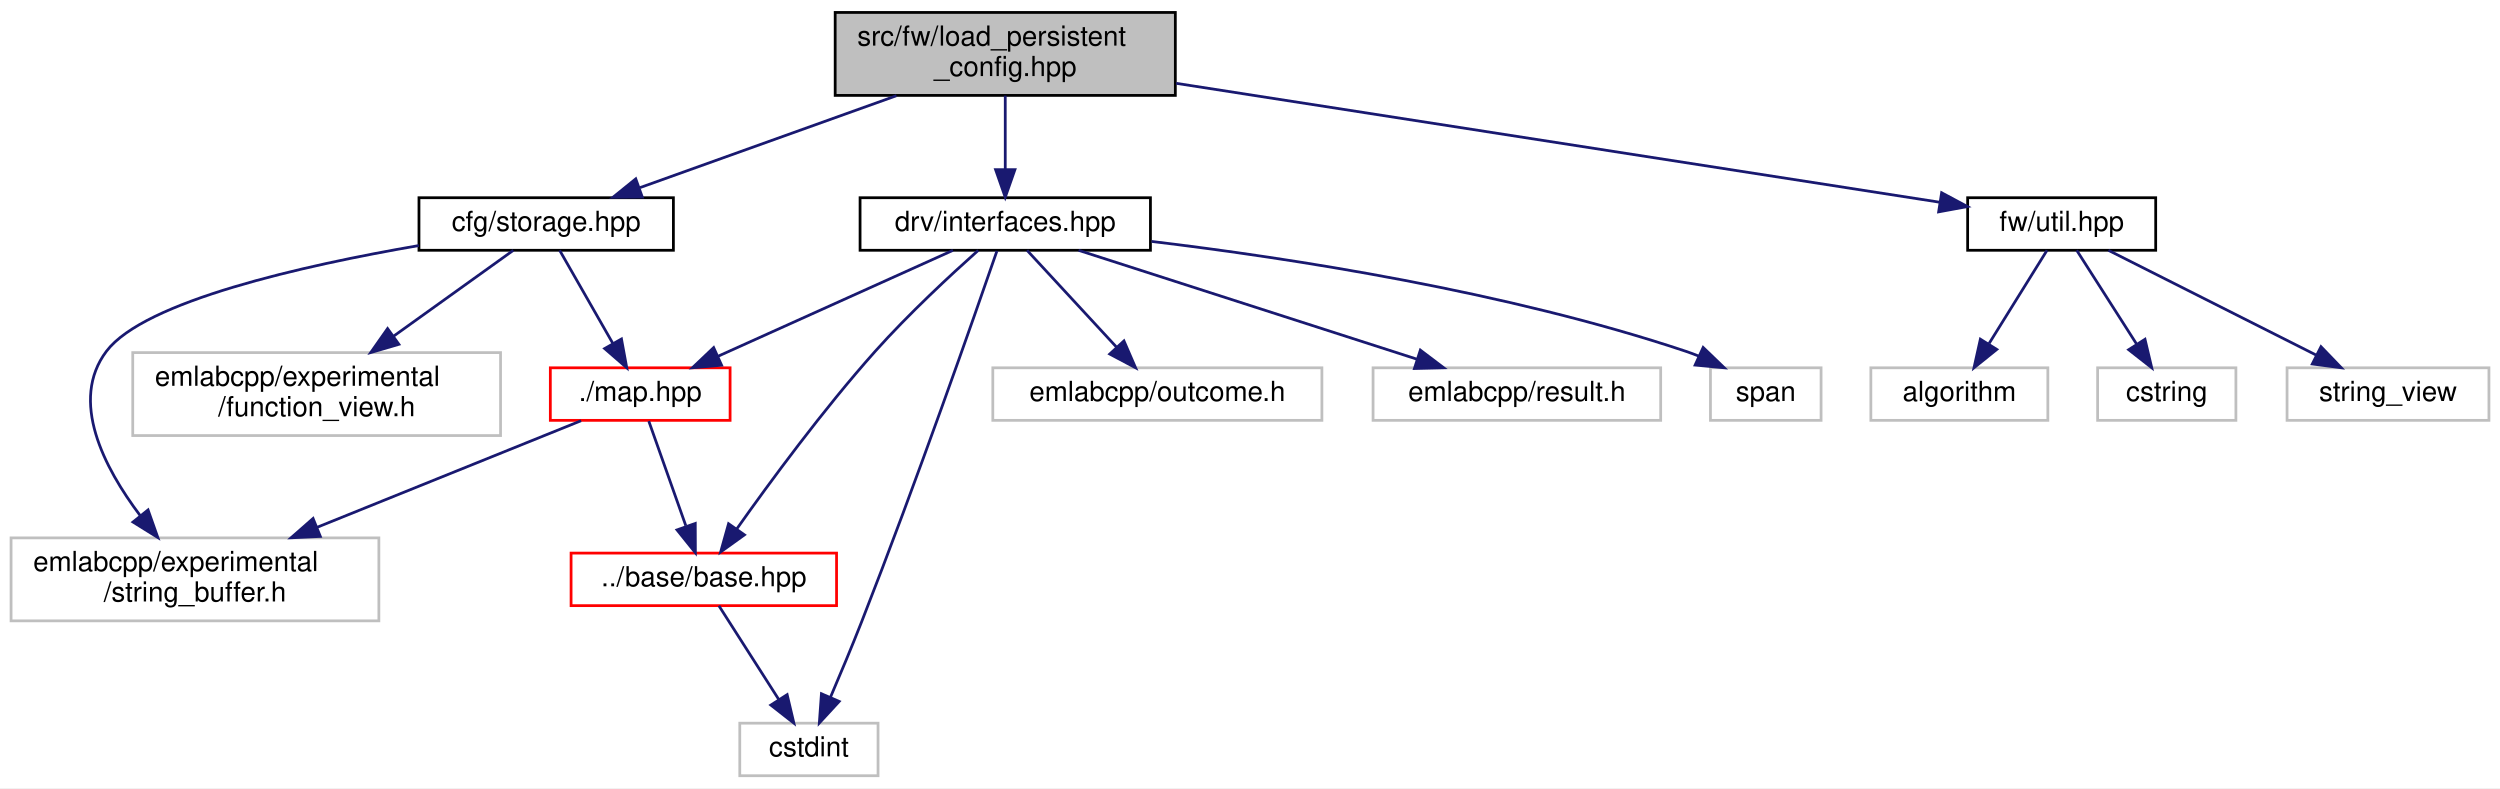
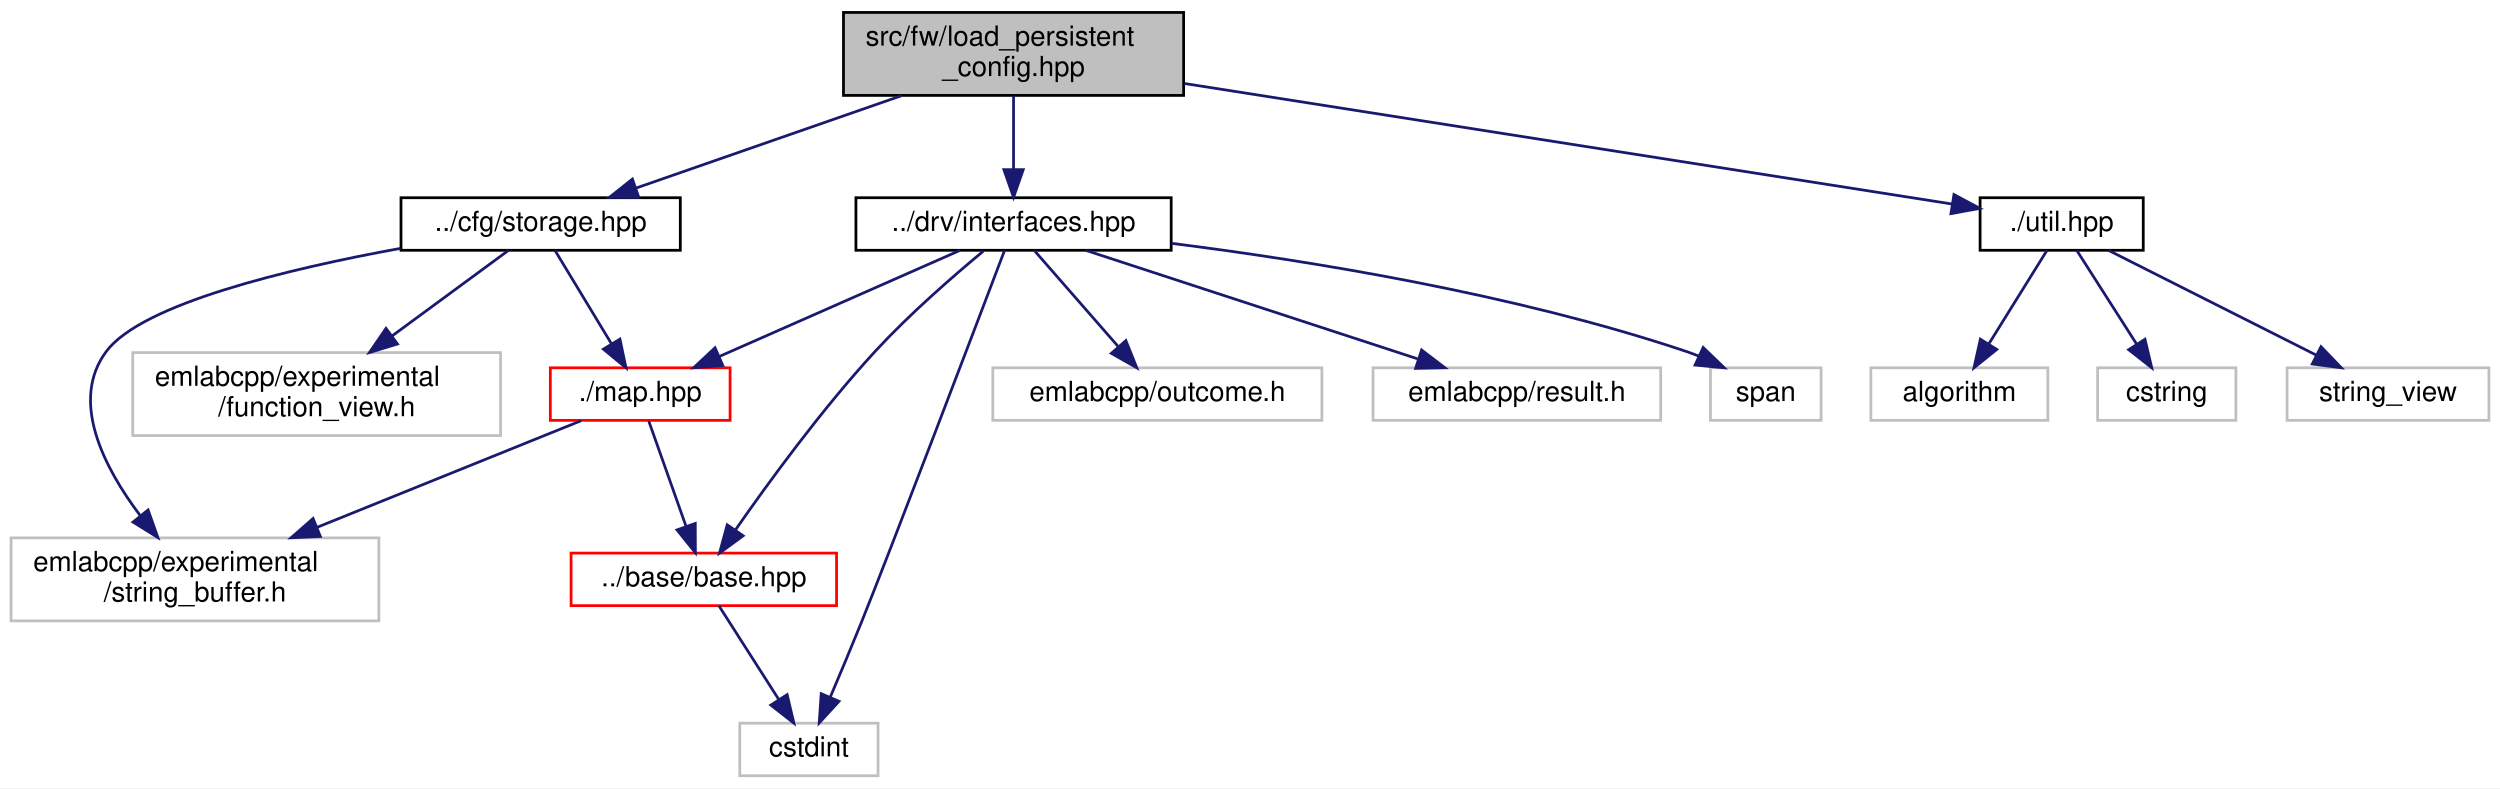
<svg xmlns="http://www.w3.org/2000/svg" xmlns:xlink="http://www.w3.org/1999/xlink" width="904pt" height="285pt" viewBox="0.00 0.00 904.00 285.00">
  <g id="graph0" class="graph" transform="scale(1 1) rotate(0) translate(4 281)">
    <polygon fill="white" stroke="transparent" points="-4,4 -4,-281 900,-281 900,4 -4,4" />
    <g id="node1" class="node">
      <g id="a_node1">
        <a xlink:title=" ">
-           <polygon fill="#bfbfbf" stroke="black" points="298,-246.5 298,-276.5 421,-276.5 421,-246.5 298,-246.5" />
-           <text text-anchor="start" x="306" y="-264.5" font-family="Helvetica,sans-Serif" font-size="10.00">src/fw/load_persistent</text>
-           <text text-anchor="middle" x="359.5" y="-253.5" font-family="Helvetica,sans-Serif" font-size="10.00">_config.hpp</text>
+           <polygon fill="#bfbfbf" stroke="black" points="301,-246.5 301,-276.5 424,-276.5 424,-246.5 301,-246.5" />
+           <text text-anchor="start" x="309" y="-264.5" font-family="Helvetica,sans-Serif" font-size="10.00">src/fw/load_persistent</text>
+           <text text-anchor="middle" x="362.5" y="-253.5" font-family="Helvetica,sans-Serif" font-size="10.00">_config.hpp</text>
        </a>
      </g>
    </g>
    <g id="node2" class="node">
      <g id="a_node2">
        <a xlink:href="storage_8hpp.html" target="_top" xlink:title=" ">
-           <polygon fill="white" stroke="black" points="147.5,-190.5 147.5,-209.5 239.5,-209.5 239.5,-190.5 147.5,-190.5" />
-           <text text-anchor="middle" x="193.5" y="-197.5" font-family="Helvetica,sans-Serif" font-size="10.00">cfg/storage.hpp</text>
+           <polygon fill="white" stroke="black" points="141,-190.5 141,-209.5 242,-209.5 242,-190.5 141,-190.5" />
+           <text text-anchor="middle" x="191.5" y="-197.5" font-family="Helvetica,sans-Serif" font-size="10.00">../cfg/storage.hpp</text>
        </a>
      </g>
    </g>
    <g id="edge1" class="edge">
-       <path fill="none" stroke="midnightblue" d="M320.16,-246.4C291.94,-236.28 254.29,-222.79 227.4,-213.15" />
-       <polygon fill="midnightblue" stroke="midnightblue" points="228.25,-209.74 217.65,-209.66 225.89,-216.33 228.25,-209.74" />
+       <path fill="none" stroke="midnightblue" d="M321.98,-246.4C292.77,-236.24 253.78,-222.67 226.05,-213.02" />
+       <polygon fill="midnightblue" stroke="midnightblue" points="226.98,-209.64 216.38,-209.66 224.68,-216.25 226.98,-209.64" />
    </g>
    <g id="node8" class="node">
      <g id="a_node8">
        <a xlink:href="interfaces_8hpp.html" target="_top" xlink:title=" ">
-           <polygon fill="white" stroke="black" points="307,-190.5 307,-209.5 412,-209.5 412,-190.5 307,-190.5" />
-           <text text-anchor="middle" x="359.5" y="-197.5" font-family="Helvetica,sans-Serif" font-size="10.00">drv/interfaces.hpp</text>
+           <polygon fill="white" stroke="black" points="305.5,-190.5 305.5,-209.5 419.5,-209.5 419.5,-190.5 305.5,-190.5" />
+           <text text-anchor="middle" x="362.5" y="-197.5" font-family="Helvetica,sans-Serif" font-size="10.00">../drv/interfaces.hpp</text>
        </a>
      </g>
    </g>
    <g id="edge8" class="edge">
-       <path fill="none" stroke="midnightblue" d="M359.5,-246.4C359.5,-238.47 359.5,-228.46 359.5,-219.86" />
-       <polygon fill="midnightblue" stroke="midnightblue" points="363,-219.66 359.5,-209.66 356,-219.66 363,-219.66" />
+       <path fill="none" stroke="midnightblue" d="M362.5,-246.4C362.5,-238.47 362.5,-228.46 362.5,-219.86" />
+       <polygon fill="midnightblue" stroke="midnightblue" points="366,-219.66 362.5,-209.66 359,-219.66 366,-219.66" />
    </g>
    <g id="node12" class="node">
      <g id="a_node12">
        <a xlink:href="util_8hpp.html" target="_top" xlink:title=" ">
-           <polygon fill="white" stroke="black" points="707.5,-190.5 707.5,-209.5 775.5,-209.5 775.5,-190.5 707.5,-190.5" />
-           <text text-anchor="middle" x="741.5" y="-197.5" font-family="Helvetica,sans-Serif" font-size="10.00">fw/util.hpp</text>
+           <polygon fill="white" stroke="black" points="712,-190.5 712,-209.5 771,-209.5 771,-190.5 712,-190.5" />
+           <text text-anchor="middle" x="741.5" y="-197.5" font-family="Helvetica,sans-Serif" font-size="10.00">./util.hpp</text>
        </a>
      </g>
    </g>
    <g id="edge15" class="edge">
-       <path fill="none" stroke="midnightblue" d="M421.3,-250.87C498.73,-238.81 629.48,-218.45 697.47,-207.86" />
-       <polygon fill="midnightblue" stroke="midnightblue" points="698.09,-211.3 707.43,-206.31 697.01,-204.39 698.09,-211.3" />
+       <path fill="none" stroke="midnightblue" d="M424.24,-250.81C502.68,-238.49 635.81,-217.59 701.87,-207.22" />
+       <polygon fill="midnightblue" stroke="midnightblue" points="702.55,-210.66 711.88,-205.65 701.46,-203.74 702.55,-210.66" />
    </g>
    <g id="node3" class="node">
      <g id="a_node3">
        <a xlink:href="map_8hpp.html" target="_top" xlink:title=" ">
          <polygon fill="white" stroke="red" points="195,-129 195,-148 260,-148 260,-129 195,-129" />
          <text text-anchor="middle" x="227.5" y="-136" font-family="Helvetica,sans-Serif" font-size="10.00">./map.hpp</text>
        </a>
      </g>
    </g>
    <g id="edge2" class="edge">
-       <path fill="none" stroke="midnightblue" d="M198.37,-190.48C203.37,-181.73 211.29,-167.87 217.61,-156.81" />
-       <polygon fill="midnightblue" stroke="midnightblue" points="220.72,-158.43 222.64,-148.01 214.64,-154.96 220.72,-158.43" />
+       <path fill="none" stroke="midnightblue" d="M196.66,-190.48C201.95,-181.73 210.34,-167.87 217.03,-156.81" />
+       <polygon fill="midnightblue" stroke="midnightblue" points="220.17,-158.38 222.35,-148.01 214.18,-154.75 220.17,-158.38" />
    </g>
    <g id="node6" class="node">
      <g id="a_node6">
        <a xlink:title=" ">
          <polygon fill="white" stroke="#bfbfbf" points="0,-56.5 0,-86.5 133,-86.5 133,-56.5 0,-56.5" />
          <text text-anchor="start" x="8" y="-74.5" font-family="Helvetica,sans-Serif" font-size="10.00">emlabcpp/experimental</text>
          <text text-anchor="middle" x="66.5" y="-63.5" font-family="Helvetica,sans-Serif" font-size="10.00">/string_buffer.h</text>
        </a>
      </g>
    </g>
    <g id="edge7" class="edge">
-       <path fill="none" stroke="midnightblue" d="M147.45,-192.21C105.53,-184.98 48.17,-172.08 34.5,-154 21.03,-136.18 33.57,-111.97 46.69,-94.57" />
-       <polygon fill="midnightblue" stroke="midnightblue" points="49.54,-96.62 53.07,-86.63 44.08,-92.23 49.54,-96.62" />
+       <path fill="none" stroke="midnightblue" d="M140.84,-191.2C100.04,-183.76 47.43,-171.15 34.5,-154 21.06,-136.16 33.59,-111.95 46.71,-94.55" />
+       <polygon fill="midnightblue" stroke="midnightblue" points="49.55,-96.61 53.09,-86.62 44.09,-92.22 49.55,-96.61" />
    </g>
    <g id="node7" class="node">
      <g id="a_node7">
        <a xlink:title=" ">
          <polygon fill="white" stroke="#bfbfbf" points="44,-123.5 44,-153.5 177,-153.5 177,-123.5 44,-123.5" />
          <text text-anchor="start" x="52" y="-141.5" font-family="Helvetica,sans-Serif" font-size="10.00">emlabcpp/experimental</text>
          <text text-anchor="middle" x="110.5" y="-130.5" font-family="Helvetica,sans-Serif" font-size="10.00">/function_view.h</text>
        </a>
      </g>
    </g>
    <g id="edge6" class="edge">
-       <path fill="none" stroke="midnightblue" d="M181.61,-190.48C170.37,-182.42 153.08,-170.02 138.36,-159.47" />
-       <polygon fill="midnightblue" stroke="midnightblue" points="140.23,-156.5 130.06,-153.52 136.15,-162.19 140.23,-156.5" />
+       <path fill="none" stroke="midnightblue" d="M179.89,-190.48C168.92,-182.42 152.05,-170.02 137.69,-159.47" />
+       <polygon fill="midnightblue" stroke="midnightblue" points="139.72,-156.62 129.59,-153.52 135.58,-162.26 139.72,-156.62" />
    </g>
    <g id="node4" class="node">
      <g id="a_node4">
        <a xlink:href="base_2base_8hpp.html" target="_top" xlink:title=" ">
          <polygon fill="white" stroke="red" points="202.5,-62 202.5,-81 298.5,-81 298.5,-62 202.5,-62" />
          <text text-anchor="middle" x="250.5" y="-69" font-family="Helvetica,sans-Serif" font-size="10.00">../base/base.hpp</text>
        </a>
      </g>
    </g>
    <g id="edge3" class="edge">
      <path fill="none" stroke="midnightblue" d="M230.6,-128.73C234.02,-119.09 239.6,-103.3 243.99,-90.91" />
      <polygon fill="midnightblue" stroke="midnightblue" points="247.41,-91.72 247.45,-81.13 240.81,-89.39 247.41,-91.72" />
    </g>
    <g id="edge5" class="edge">
      <path fill="none" stroke="midnightblue" d="M206.12,-128.87C181.86,-119.07 141.62,-102.83 110.56,-90.29" />
      <polygon fill="midnightblue" stroke="midnightblue" points="111.83,-87.03 101.25,-86.53 109.21,-93.52 111.83,-87.03" />
    </g>
    <g id="node5" class="node">
      <g id="a_node5">
        <a xlink:title=" ">
          <polygon fill="white" stroke="#bfbfbf" points="263.5,-0.5 263.5,-19.5 313.5,-19.5 313.5,-0.5 263.5,-0.5" />
          <text text-anchor="middle" x="288.5" y="-7.5" font-family="Helvetica,sans-Serif" font-size="10.00">cstdint</text>
        </a>
      </g>
    </g>
    <g id="edge4" class="edge">
      <path fill="none" stroke="midnightblue" d="M255.94,-61.98C261.59,-53.14 270.56,-39.09 277.66,-27.98" />
      <polygon fill="midnightblue" stroke="midnightblue" points="280.63,-29.82 283.07,-19.51 274.73,-26.05 280.63,-29.82" />
    </g>
    <g id="edge10" class="edge">
-       <path fill="none" stroke="midnightblue" d="M340.59,-190.48C318.34,-180.45 281.19,-163.7 255.57,-152.15" />
-       <polygon fill="midnightblue" stroke="midnightblue" points="256.93,-148.93 246.38,-148.01 254.06,-155.31 256.93,-148.93" />
+       <path fill="none" stroke="midnightblue" d="M343.16,-190.48C320.4,-180.45 282.41,-163.7 256.21,-152.15" />
+       <polygon fill="midnightblue" stroke="midnightblue" points="257.37,-148.84 246.81,-148.01 254.55,-155.24 257.37,-148.84" />
    </g>
    <g id="edge9" class="edge">
-       <path fill="none" stroke="midnightblue" d="M349.71,-190.45C339.89,-181.69 324.54,-167.48 312.5,-154 293.72,-132.96 274.41,-106.7 262.44,-89.77" />
-       <polygon fill="midnightblue" stroke="midnightblue" points="265.19,-87.6 256.59,-81.42 259.45,-91.62 265.19,-87.6" />
+       <path fill="none" stroke="midnightblue" d="M351.62,-190.23C341.12,-181.53 325,-167.57 312.5,-154 293.19,-133.03 273.75,-106.37 261.92,-89.36" />
+       <polygon fill="midnightblue" stroke="midnightblue" points="264.72,-87.26 256.18,-81 258.96,-91.23 264.72,-87.26" />
    </g>
    <g id="edge11" class="edge">
-       <path fill="none" stroke="midnightblue" d="M356.49,-190.24C348.73,-167.78 327.29,-106.41 307.5,-56 303.97,-47.01 299.82,-37.11 296.3,-28.89" />
-       <polygon fill="midnightblue" stroke="midnightblue" points="299.45,-27.36 292.27,-19.57 293.03,-30.14 299.45,-27.36" />
+       <path fill="none" stroke="midnightblue" d="M359.26,-190.48C349.13,-163.82 318.1,-82.27 307.5,-56 303.89,-47.04 299.73,-37.15 296.22,-28.92" />
+       <polygon fill="midnightblue" stroke="midnightblue" points="299.38,-27.41 292.23,-19.59 292.95,-30.16 299.38,-27.41" />
    </g>
    <g id="node9" class="node">
      <g id="a_node9">
        <a xlink:title=" ">
          <polygon fill="white" stroke="#bfbfbf" points="355,-129 355,-148 474,-148 474,-129 355,-129" />
          <text text-anchor="middle" x="414.5" y="-136" font-family="Helvetica,sans-Serif" font-size="10.00">emlabcpp/outcome.h</text>
        </a>
      </g>
    </g>
    <g id="edge12" class="edge">
-       <path fill="none" stroke="midnightblue" d="M367.38,-190.48C375.79,-181.37 389.32,-166.74 399.73,-155.48" />
-       <polygon fill="midnightblue" stroke="midnightblue" points="402.42,-157.73 406.63,-148.01 397.28,-152.98 402.42,-157.73" />
+       <path fill="none" stroke="midnightblue" d="M369.95,-190.48C377.83,-181.46 390.44,-167.02 400.24,-155.81" />
+       <polygon fill="midnightblue" stroke="midnightblue" points="403.12,-157.84 407.06,-148.01 397.85,-153.24 403.12,-157.84" />
    </g>
    <g id="node10" class="node">
      <g id="a_node10">
        <a xlink:title=" ">
          <polygon fill="white" stroke="#bfbfbf" points="492.5,-129 492.5,-148 596.5,-148 596.5,-129 492.5,-129" />
          <text text-anchor="middle" x="544.5" y="-136" font-family="Helvetica,sans-Serif" font-size="10.00">emlabcpp/result.h</text>
        </a>
      </g>
    </g>
    <g id="edge13" class="edge">
-       <path fill="none" stroke="midnightblue" d="M386.01,-190.48C418.15,-180.14 472.49,-162.66 508.43,-151.1" />
-       <polygon fill="midnightblue" stroke="midnightblue" points="509.6,-154.4 518.04,-148.01 507.45,-147.74 509.6,-154.4" />
+       <path fill="none" stroke="midnightblue" d="M388.58,-190.48C420.07,-180.18 473.2,-162.81 508.56,-151.25" />
+       <polygon fill="midnightblue" stroke="midnightblue" points="510.05,-154.44 518.47,-148.01 507.88,-147.79 510.05,-154.44" />
    </g>
    <g id="node11" class="node">
      <g id="a_node11">
        <a xlink:title=" ">
          <polygon fill="white" stroke="#bfbfbf" points="614.5,-129 614.5,-148 654.5,-148 654.5,-129 614.5,-129" />
          <text text-anchor="middle" x="634.5" y="-136" font-family="Helvetica,sans-Serif" font-size="10.00">span</text>
        </a>
      </g>
    </g>
    <g id="edge14" class="edge">
-       <path fill="none" stroke="midnightblue" d="M412.41,-193.7C462.97,-187.62 540.84,-175.59 605.5,-154 607.12,-153.46 608.75,-152.85 610.39,-152.18" />
-       <polygon fill="midnightblue" stroke="midnightblue" points="611.86,-155.36 619.49,-148.01 608.95,-148.99 611.86,-155.36" />
+       <path fill="none" stroke="midnightblue" d="M419.61,-193.01C469.59,-186.7 543.67,-174.72 605.5,-154 607.11,-153.46 608.75,-152.84 610.39,-152.18" />
+       <polygon fill="midnightblue" stroke="midnightblue" points="611.86,-155.35 619.49,-148 608.94,-148.99 611.86,-155.35" />
    </g>
    <g id="node13" class="node">
      <g id="a_node13">
        <a xlink:title=" ">
          <polygon fill="white" stroke="#bfbfbf" points="672.5,-129 672.5,-148 736.5,-148 736.5,-129 672.5,-129" />
          <text text-anchor="middle" x="704.5" y="-136" font-family="Helvetica,sans-Serif" font-size="10.00">algorithm</text>
        </a>
      </g>
    </g>
    <g id="edge16" class="edge">
      <path fill="none" stroke="midnightblue" d="M736.2,-190.48C730.76,-181.73 722.14,-167.87 715.26,-156.81" />
      <polygon fill="midnightblue" stroke="midnightblue" points="718.04,-154.65 709.79,-148.01 712.1,-158.35 718.04,-154.65" />
    </g>
    <g id="node14" class="node">
      <g id="a_node14">
        <a xlink:title=" ">
          <polygon fill="white" stroke="#bfbfbf" points="754.5,-129 754.5,-148 804.5,-148 804.5,-129 754.5,-129" />
          <text text-anchor="middle" x="779.5" y="-136" font-family="Helvetica,sans-Serif" font-size="10.00">cstring</text>
        </a>
      </g>
    </g>
    <g id="edge17" class="edge">
      <path fill="none" stroke="midnightblue" d="M746.94,-190.48C752.59,-181.64 761.56,-167.59 768.66,-156.48" />
      <polygon fill="midnightblue" stroke="midnightblue" points="771.63,-158.32 774.07,-148.01 765.73,-154.55 771.63,-158.32" />
    </g>
    <g id="node15" class="node">
      <g id="a_node15">
        <a xlink:title=" ">
          <polygon fill="white" stroke="#bfbfbf" points="823,-129 823,-148 896,-148 896,-129 823,-129" />
          <text text-anchor="middle" x="859.5" y="-136" font-family="Helvetica,sans-Serif" font-size="10.00">string_view</text>
        </a>
      </g>
    </g>
    <g id="edge18" class="edge">
      <path fill="none" stroke="midnightblue" d="M758.41,-190.48C778.03,-180.58 810.63,-164.14 833.49,-152.62" />
      <polygon fill="midnightblue" stroke="midnightblue" points="835.27,-155.64 842.62,-148.01 832.12,-149.39 835.27,-155.64" />
    </g>
  </g>
</svg>
